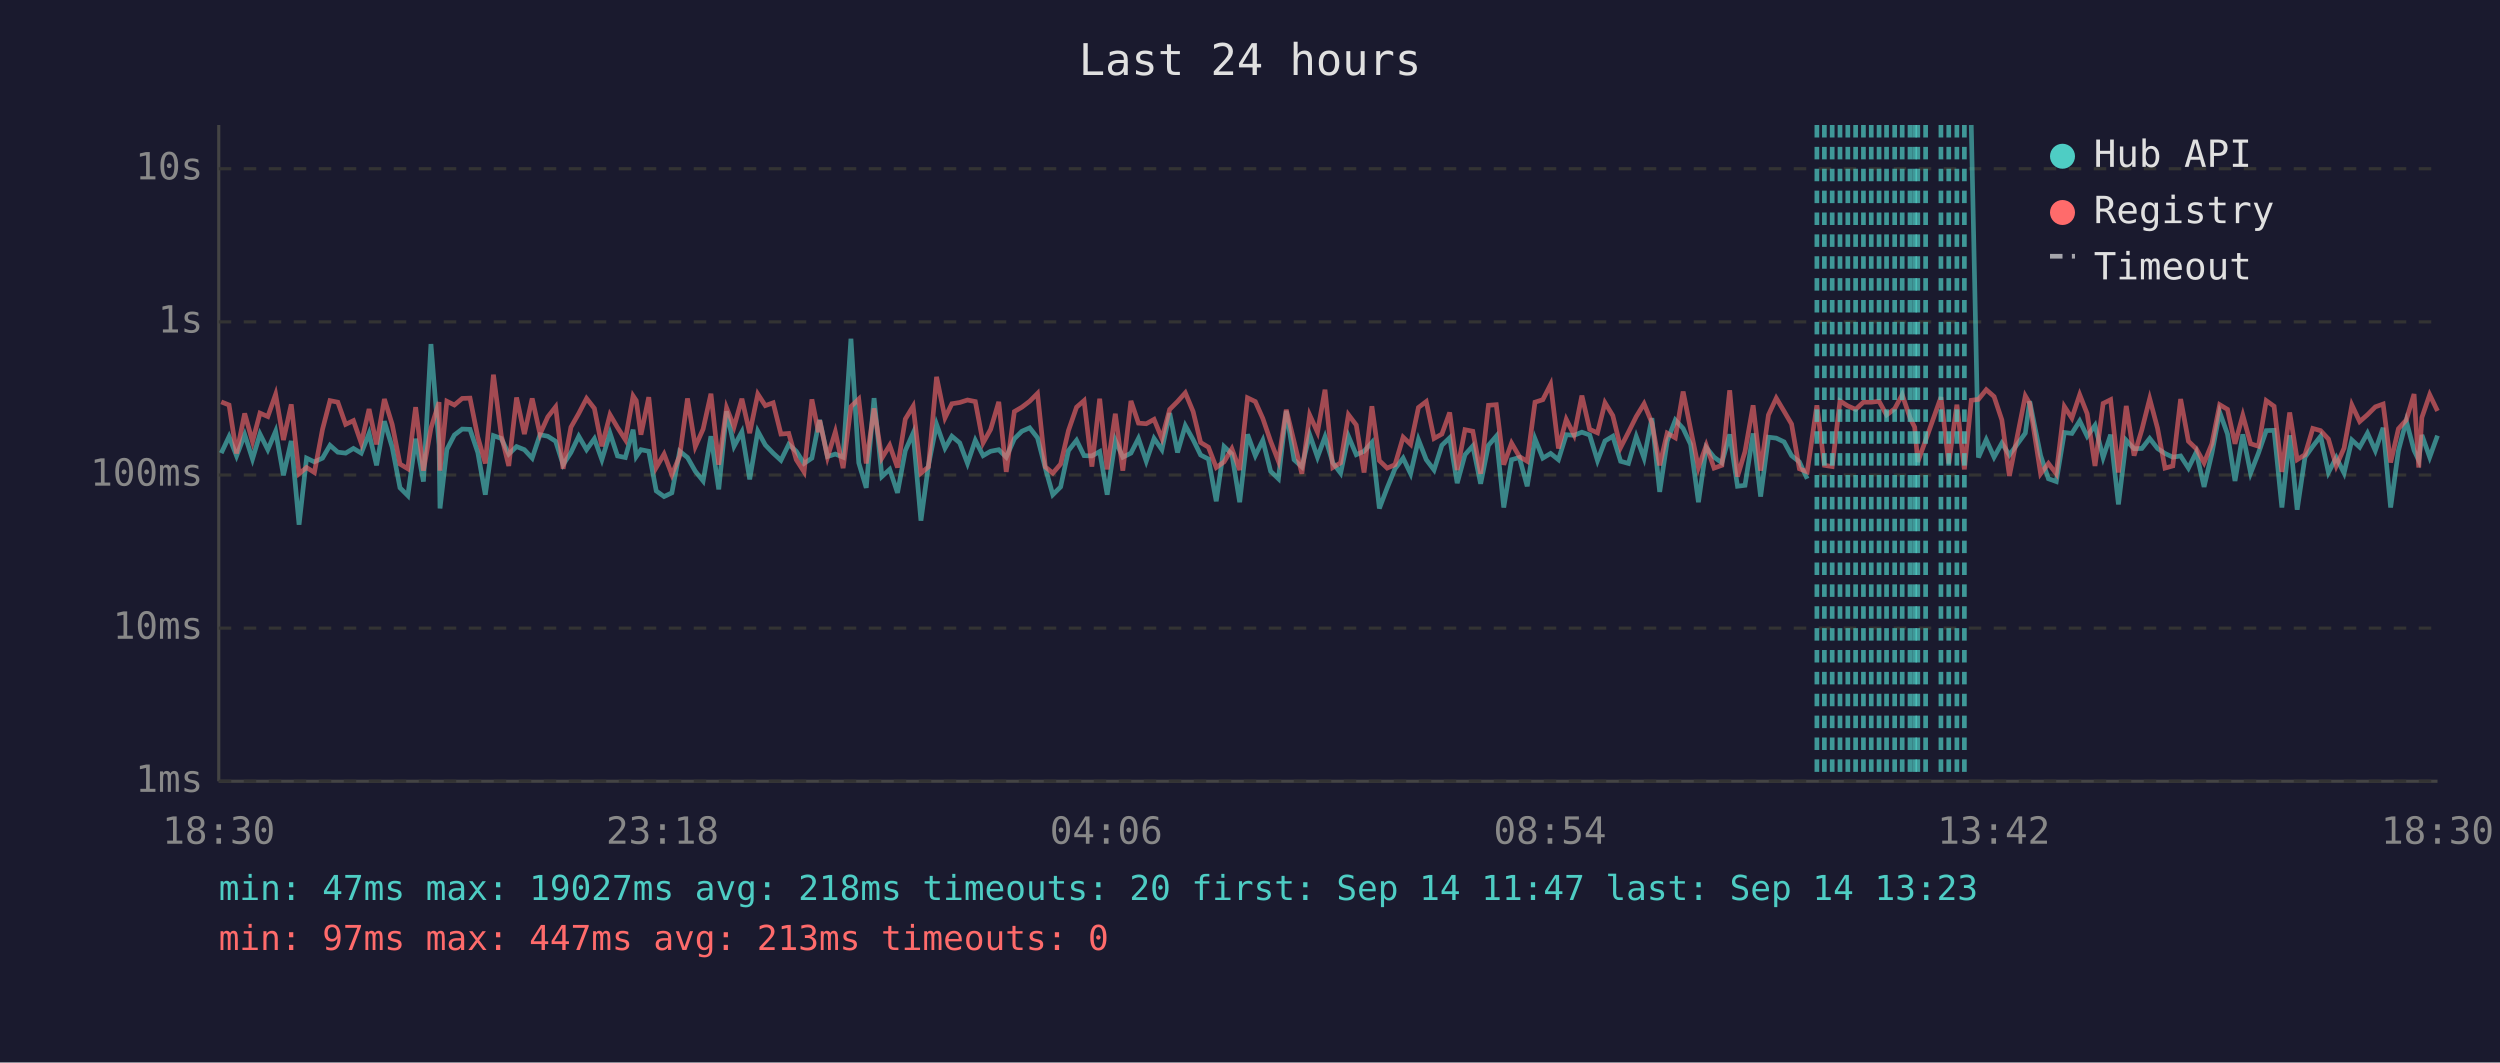
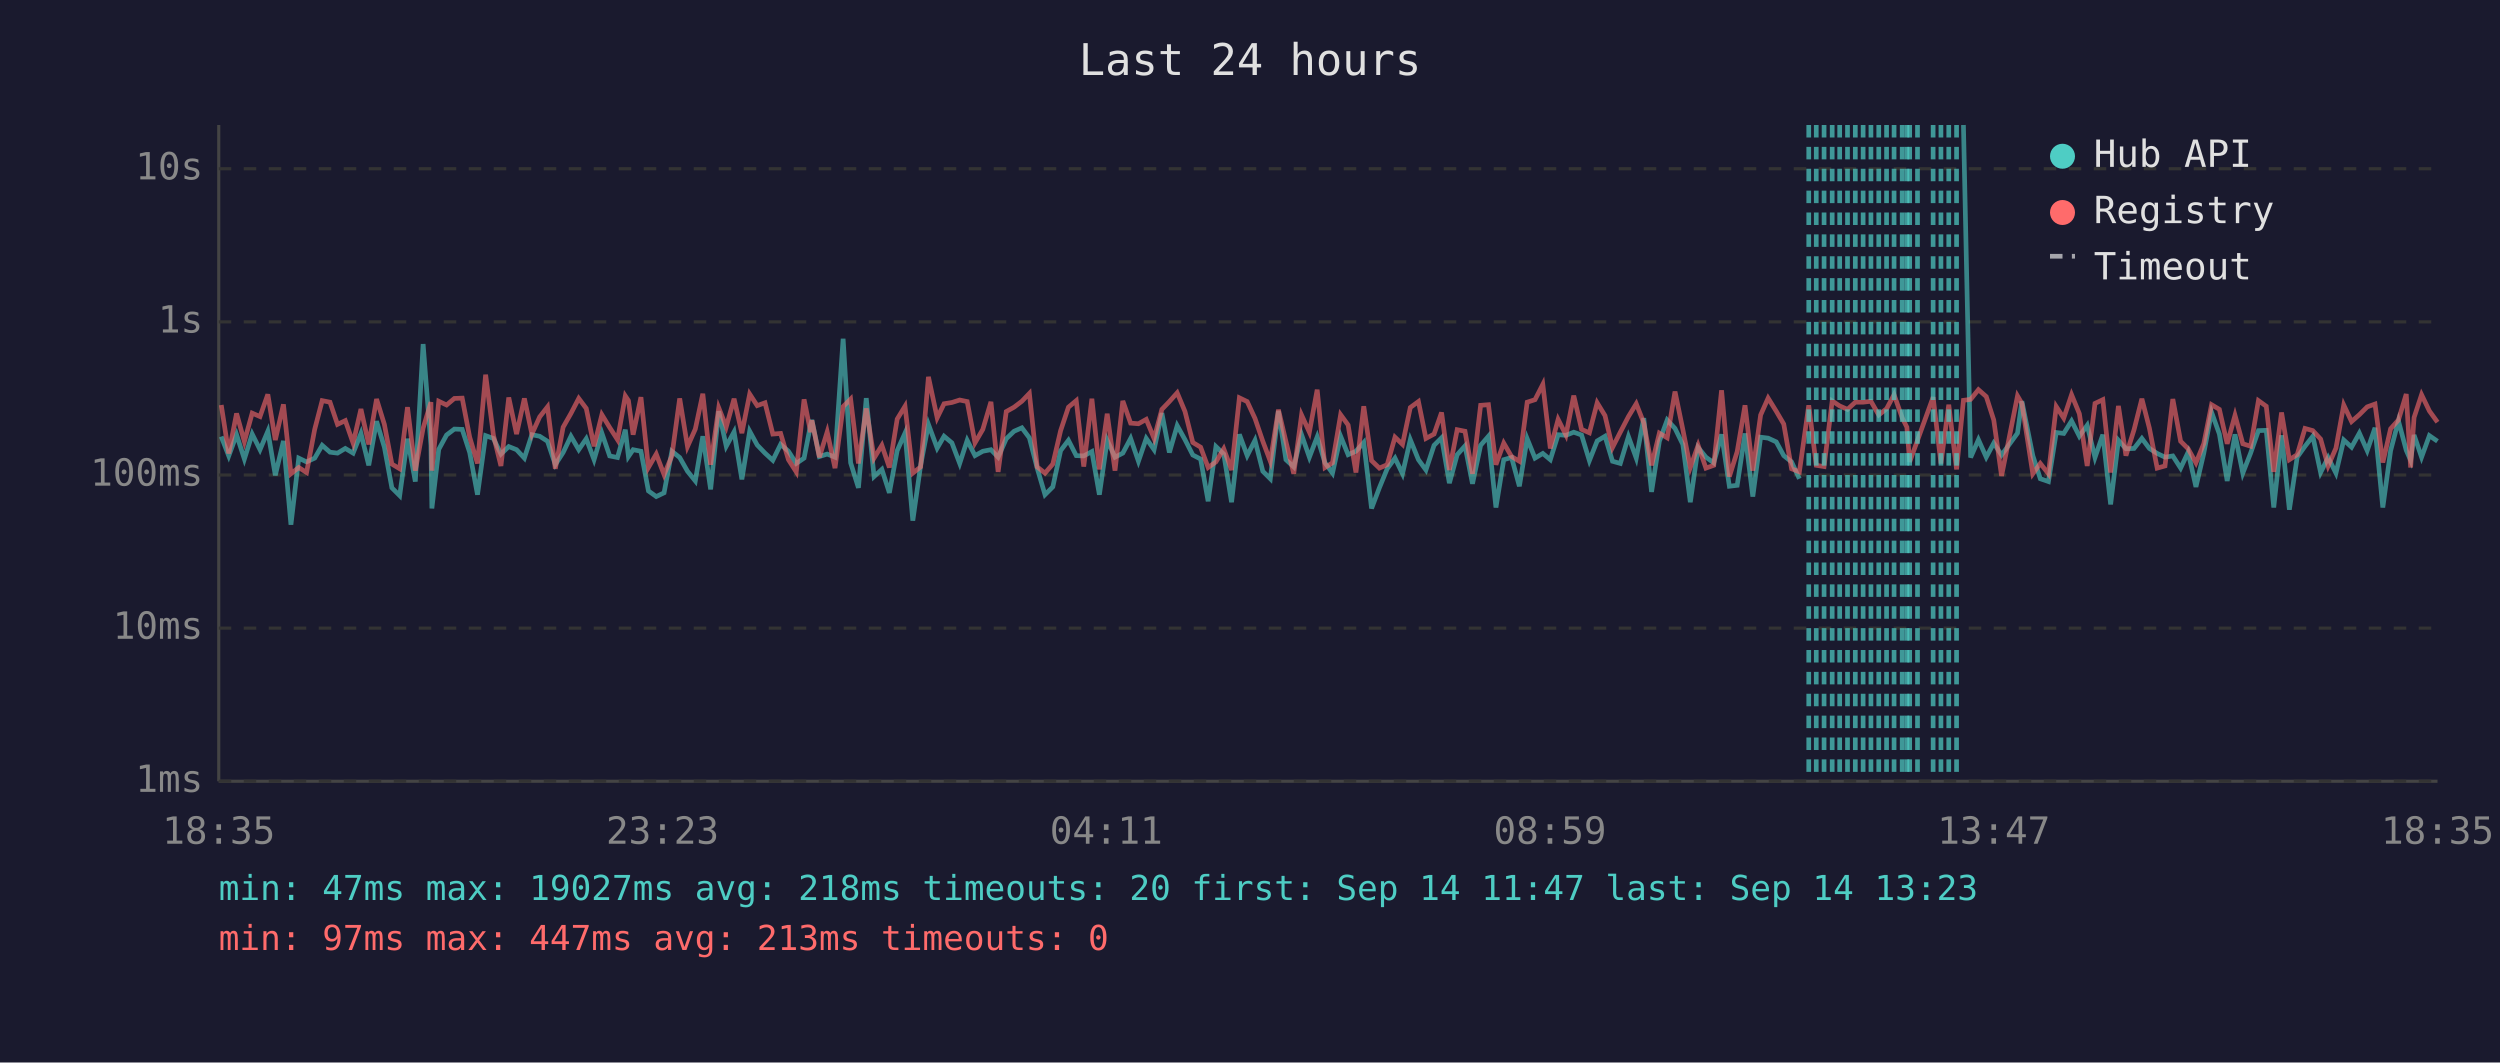
<svg xmlns="http://www.w3.org/2000/svg" viewBox="0 0 800 340" font-family="monospace" font-size="12">
  <rect width="800" height="340" fill="#1a1a2e" />
  <text x="400" y="24" fill="#e0e0e0" font-size="14" text-anchor="middle">Last 24 hours</text>
  <line x1="70" y1="40" x2="70" y2="250" stroke="#444" stroke-width="1" />
  <line x1="70" y1="250" x2="780" y2="250" stroke="#444" stroke-width="1" />
  <line x1="70" y1="250" x2="780" y2="250" stroke="#333" stroke-width="1" stroke-dasharray="4" />
  <text x="65" y="250" fill="#888" text-anchor="end" dominant-baseline="middle">1ms</text>
  <line x1="70" y1="201" x2="780" y2="201" stroke="#333" stroke-width="1" stroke-dasharray="4" />
  <text x="65" y="201" fill="#888" text-anchor="end" dominant-baseline="middle">10ms</text>
  <line x1="70" y1="152" x2="780" y2="152" stroke="#333" stroke-width="1" stroke-dasharray="4" />
  <text x="65" y="152" fill="#888" text-anchor="end" dominant-baseline="middle">100ms</text>
  <line x1="70" y1="103" x2="780" y2="103" stroke="#333" stroke-width="1" stroke-dasharray="4" />
  <text x="65" y="103" fill="#888" text-anchor="end" dominant-baseline="middle">1s</text>
  <line x1="70" y1="54" x2="780" y2="54" stroke="#333" stroke-width="1" stroke-dasharray="4" />
  <text x="65" y="54" fill="#888" text-anchor="end" dominant-baseline="middle">10s</text>
-   <text x="70" y="270" fill="#888" text-anchor="middle">18:30</text>
-   <text x="212" y="270" fill="#888" text-anchor="middle">23:18</text>
-   <text x="354" y="270" fill="#888" text-anchor="middle">04:06</text>
-   <text x="496" y="270" fill="#888" text-anchor="middle">08:54</text>
-   <text x="638" y="270" fill="#888" text-anchor="middle">13:42</text>
-   <text x="780" y="270" fill="#888" text-anchor="middle">18:30</text>
-   <polyline points="70.8,145.0 73.3,139.7 75.7,145.9 78.3,139.1 80.8,146.9 83.2,138.9 85.7,143.9 88.2,138.0 90.7,152.1 93.2,141.1 95.7,167.9 98.1,146.6 100.6,147.8 103.2,146.6 105.6,142.5 108.1,144.7 110.6,145.0 113.1,143.5 115.6,145.0 118.1,138.7 120.5,148.9 123.0,134.8 125.5,143.1 128.0,156.1 130.5,158.6 133.0,140.4 135.5,154.1 137.9,110.1 140.5,142.5 140.8,162.7 143.0,143.8 145.4,139.2 147.9,137.3 150.4,137.4 152.9,144.8 155.3,158.3 157.9,139.4 160.4,140.3 162.8,145.3 165.3,142.9 167.8,143.9 170.3,146.6 172.8,139.1 175.3,139.6 177.8,141.2 180.2,148.7 182.7,144.8 185.2,139.6 187.7,143.9 190.2,140.4 192.6,147.1 195.2,138.6 197.6,145.9 200.1,146.4 202.6,137.5 203.6,146.1 205.1,143.9 207.6,144.4 210.0,157.1 212.5,158.9 215.0,157.7 217.5,144.4 220.0,146.4 222.5,150.8 225.0,153.9 227.5,139.6 230.0,156.6 232.5,131.6 234.9,142.8 237.4,138.2 239.9,153.4 242.5,138.0 244.9,142.4 247.4,145.0 249.9,147.3 252.4,142.2 254.8,144.4 257.3,148.3 259.8,146.6 261.9,135.9 262.3,134.4 264.8,146.1 267.3,145.3 269.8,146.3 272.3,108.4 274.8,148.1 277.2,156.1 279.7,127.4 282.2,152.5 284.7,150.2 287.2,157.7 289.7,144.2 292.2,138.6 294.7,166.6 297.1,148.9 299.7,135.8 302.4,143.4 304.6,139.6 307.1,141.7 309.6,148.3 312.1,140.9 314.6,145.8 317.0,144.4 319.6,143.9 322.0,146.3 324.6,140.4 327.0,138.0 329.5,136.9 332.0,140.1 334.5,149.8 336.9,158.3 339.4,155.8 341.9,144.2 344.5,140.9 346.9,145.8 349.4,145.9 351.9,144.5 354.3,158.3 356.9,140.9 359.3,146.3 361.9,145.0 364.3,140.3 366.8,147.6 369.3,140.3 371.8,143.9 374.3,132.2 376.8,144.8 379.3,136.2 381.8,140.7 384.2,145.6 386.7,146.9 389.2,160.4 391.7,142.9 394.2,145.3 396.7,160.7 399.2,139.0 401.7,145.8 404.1,140.9 406.6,150.8 409.1,153.2 411.6,131.5 414.1,147.1 416.6,149.4 419.1,139.1 421.6,146.3 424.0,139.8 426.5,148.1 429.0,151.4 431.5,139.6 434.0,145.5 436.5,144.4 439.0,141.6 441.4,162.7 443.9,156.1 446.4,150.0 449.0,146.6 451.4,151.6 453.9,140.7 456.4,147.1 458.9,150.4 461.4,142.5 463.9,140.1 466.3,154.6 468.8,145.5 471.3,142.7 473.8,154.8 476.3,142.5 478.8,139.6 481.2,162.4 483.7,147.1 486.2,146.4 488.7,155.6 491.2,140.4 493.7,146.6 496.2,145.1 498.7,147.1 501.2,139.1 503.7,139.3 506.2,138.3 508.7,139.2 511.2,147.4 513.6,141.1 516.1,139.6 518.6,147.6 521.1,148.3 523.6,139.7 526.1,146.6 528.6,133.8 531.1,157.4 533.5,141.2 536.1,134.4 538.6,137.1 541.0,142.2 543.5,160.7 546.0,143.2 548.5,146.3 551.0,148.1 553.5,139.0 556.0,155.6 558.4,155.3 561.0,138.7 563.4,158.9 565.9,139.9 568.4,140.2 570.9,141.4 573.3,145.8 575.8,147.8 578.3,153.2" fill="none" stroke="#4ecdc4" stroke-width="1.5" opacity="0.6" />
-   <polyline points="630.8,40.0 633.1,146.4 635.6,140.7 638.1,146.3 640.6,141.8 643.0,145.6 648.1,138.6 649.5,128.4 653.0,145.8 655.5,153.2 658.0,154.1 660.6,138.4 663.0,138.7 665.5,134.7 667.9,139.6 670.4,136.1 673.0,146.4 675.4,139.1 677.9,161.4 680.4,140.9 682.9,143.6 685.4,143.5 687.9,140.3 690.4,143.5 692.8,145.1 695.3,146.3 697.8,145.9 700.3,149.8 702.8,144.7 705.3,155.8 707.8,145.1 710.3,131.9 712.8,138.9 715.2,153.9 717.7,139.0 720.2,151.4 722.7,145.0 725.2,137.8 727.7,137.7 730.2,162.4 732.7,139.3 735.1,163.1 737.6,146.3 740.1,142.8 742.6,139.6 745.1,151.2 747.6,146.4 750.1,151.4 752.6,140.8 755.1,143.1 757.6,138.6 760.1,144.2 762.6,136.9 765.0,162.4 767.5,144.2 770.0,134.7 772.5,144.1 774.0,147.3 775.0,139.2 777.5,146.3 780.0,139.4" fill="none" stroke="#4ecdc4" stroke-width="1.5" opacity="0.6" />
-   <polyline points="70.8,128.6 73.3,129.6 75.7,145.1 78.3,132.3 80.8,141.3 83.2,132.2 85.7,133.3 88.2,126.2 90.7,140.8 93.2,129.4 95.7,151.6 98.1,149.6 100.6,151.2 103.2,137.4 105.6,128.2 108.1,128.7 110.6,135.8 113.1,134.6 115.6,141.8 118.1,130.9 120.5,142.2 123.0,127.7 125.5,135.8 128.0,148.5 130.5,150.0 133.0,130.3 135.5,150.6 137.9,137.0 140.5,128.7 140.8,150.6 143.0,128.4 145.4,129.6 147.9,127.5 150.4,127.4 152.9,139.9 155.3,148.3 157.9,119.9 160.4,139.3 162.8,149.1 165.3,127.2 167.8,138.9 170.3,127.5 172.8,138.9 175.3,133.4 177.8,130.2 180.2,150.0 182.7,136.7 185.2,132.3 187.7,127.5 190.2,130.7 192.6,142.8 195.2,132.7 197.6,136.8 200.1,140.7 202.6,126.7 203.6,128.2 205.1,139.1 207.6,127.1 210.0,149.6 212.5,145.3 215.0,151.9 217.5,145.9 220.0,127.5 222.5,142.9 225.0,137.3 227.5,126.0 230.0,148.7 232.5,130.5 234.9,136.6 237.4,127.6 239.9,138.6 242.5,126.1 244.9,129.8 247.4,128.9 249.9,138.9 252.4,138.7 254.8,147.1 257.3,151.0 259.8,127.8 261.9,138.3 262.3,134.5 264.8,146.3 267.3,138.2 269.8,149.8 272.3,130.1 274.8,127.7 277.2,148.3 279.7,130.7 282.2,146.6 284.7,142.5 287.2,149.6 289.7,134.1 292.2,130.0 294.7,151.4 297.1,149.4 299.7,120.6 302.4,133.7 304.6,129.2 307.1,128.8 309.6,128.0 312.1,128.5 314.6,141.7 317.0,137.4 319.6,128.6 322.0,151.0 324.6,131.7 327.0,130.3 329.5,128.4 332.0,125.9 334.5,149.4 336.9,151.4 339.4,148.5 341.9,137.8 344.5,130.3 346.9,128.2 349.4,149.3 351.9,127.6 354.3,150.2 356.9,132.4 359.3,150.6 361.9,128.3 364.3,135.4 366.8,135.6 369.3,134.2 371.8,140.3 374.3,131.0 376.8,128.5 379.3,125.7 381.8,131.7 384.2,141.6 386.7,143.1 389.2,149.6 391.7,147.8 394.2,143.6 396.7,150.4 399.2,127.3 401.7,128.5 404.1,133.9 406.6,141.2 409.1,147.6 411.6,131.1 414.1,141.3 416.6,151.6 419.1,132.8 421.6,138.3 424.0,124.7 426.5,149.6 429.0,148.1 431.5,132.7 434.0,136.0 436.5,151.2 439.0,130.0 441.4,147.4 443.9,149.8 446.4,148.7 449.0,139.9 451.4,142.2 453.9,130.4 456.4,128.5 458.9,140.3 461.4,138.9 463.9,132.0 466.3,150.4 468.8,137.5 471.3,138.0 473.8,151.6 476.3,129.7 478.8,129.5 481.2,148.7 483.7,141.8 486.2,146.1 488.7,147.6 491.2,128.7 493.7,127.9 496.2,123.0 498.7,143.5 501.2,134.2 503.7,139.2 506.2,126.6 508.7,137.4 511.2,138.5 513.6,128.9 516.1,133.0 518.6,143.2 521.1,138.3 523.6,133.3 526.1,129.2 528.6,135.3 531.1,148.9 533.5,138.6 536.1,140.1 538.6,125.3 541.0,137.4 543.5,149.6 546.0,142.5 548.5,149.8 551.0,148.9 553.5,124.9 556.0,152.5 558.4,144.5 561.0,129.7 563.4,150.6 565.9,132.8 568.4,127.4 570.9,131.6 573.3,135.7 575.8,150.0 578.3,151.0 581.4,129.7 583.8,148.9 586.3,149.3 588.8,128.3 591.3,129.9 593.8,131.0 596.3,128.7 598.8,128.7 601.3,128.4 603.7,132.8 606.3,130.8 608.7,126.3 611.2,133.7 612.7,136.7 613.7,147.8 616.2,140.9 621.1,127.1 623.6,148.3 626.2,129.5 628.6,150.2 630.8,128.1 633.1,127.8 635.6,124.7 638.1,126.9 640.6,134.4 643.0,152.3 648.1,126.7 649.5,129.1 653.0,151.6 655.5,148.3 658.0,151.6 660.6,130.1 663.0,133.8 665.5,126.3 667.9,132.4 670.4,149.1 673.0,129.1 675.4,127.9 677.9,151.2 680.4,129.9 682.9,145.8 685.4,137.5 687.9,127.6 690.4,137.0 692.8,149.8 695.3,149.1 697.8,127.7 700.3,141.2 702.8,143.6 705.3,148.1 707.8,142.0 710.3,129.5 712.8,131.0 715.2,142.0 717.7,132.9 720.2,142.0 722.7,142.8 725.2,128.2 727.7,130.0 730.2,151.0 732.7,132.0 735.1,147.1 737.6,145.5 740.1,137.1 742.6,137.8 745.1,140.5 747.6,149.1 750.1,143.4 752.6,129.6 755.1,134.9 757.6,132.7 760.1,130.2 762.6,129.3 765.0,148.0 767.5,137.2 770.0,134.4 772.5,126.1 774.0,149.6 775.0,133.6 777.5,126.3 780.0,131.5" fill="none" stroke="#ff6b6b" stroke-width="1.5" opacity="0.6" />
-   <line x1="581.4" y1="40" x2="581.4" y2="250" stroke="#4ecdc4" stroke-width="1.5" stroke-dasharray="4,3" opacity="0.7" />
-   <line x1="583.8" y1="40" x2="583.8" y2="250" stroke="#4ecdc4" stroke-width="1.5" stroke-dasharray="4,3" opacity="0.7" />
+   <text x="70" y="270" fill="#888" text-anchor="middle">18:35</text>
+   <text x="212" y="270" fill="#888" text-anchor="middle">23:23</text>
+   <text x="354" y="270" fill="#888" text-anchor="middle">04:11</text>
+   <text x="496" y="270" fill="#888" text-anchor="middle">08:59</text>
+   <text x="638" y="270" fill="#888" text-anchor="middle">13:47</text>
+   <text x="780" y="270" fill="#888" text-anchor="middle">18:35</text>
+   <polyline points="70.8,139.7 73.2,145.9 75.7,139.1 78.2,146.9 80.7,138.9 83.2,143.9 85.7,138.0 88.1,152.1 90.7,141.1 93.1,167.9 95.6,146.6 98.1,147.8 100.7,146.6 103.1,142.5 105.6,144.7 108.0,145.0 110.5,143.5 113.0,145.0 115.5,138.7 118.0,148.9 120.5,134.8 123.0,143.1 125.4,156.1 127.9,158.6 130.4,140.4 132.9,154.1 135.4,110.1 137.9,142.5 138.2,162.7 140.4,143.8 142.9,139.2 145.4,137.3 147.9,137.4 150.3,144.8 152.8,158.3 155.4,139.4 157.9,140.3 160.3,145.3 162.8,142.9 165.3,143.9 167.8,146.6 170.2,139.1 172.7,139.6 175.2,141.2 177.7,148.7 180.2,144.8 182.7,139.6 185.2,143.9 187.6,140.4 190.1,147.1 192.6,138.6 195.1,145.9 197.6,146.4 200.1,137.5 201.1,146.1 202.6,143.9 205.1,144.4 207.5,157.1 210.0,158.9 212.5,157.7 215.0,144.4 217.5,146.4 220.0,150.8 222.5,153.9 224.9,139.6 227.4,156.6 230.0,131.6 232.4,142.8 234.9,138.2 237.4,153.4 239.9,138.0 242.3,142.4 244.8,145.0 247.3,147.3 249.8,142.2 252.3,144.4 254.8,148.3 257.3,146.6 259.4,135.9 259.8,134.4 262.2,146.1 264.7,145.3 267.2,146.3 269.8,108.4 272.2,148.1 274.7,156.1 277.2,127.4 279.7,152.5 282.2,150.2 284.6,157.7 287.1,144.2 289.6,138.6 292.1,166.6 294.6,148.9 297.1,135.8 299.9,143.4 302.1,139.6 304.6,141.7 307.1,148.3 309.5,140.9 312.0,145.8 314.5,144.4 317.1,143.9 319.4,146.3 322.0,140.4 324.5,138.0 327.0,136.9 329.4,140.1 331.9,149.8 334.4,158.3 336.9,155.8 339.4,144.2 341.9,140.9 344.4,145.8 346.8,145.9 349.4,144.5 351.8,158.3 354.3,140.9 356.8,146.3 359.3,145.0 361.8,140.3 364.3,147.6 366.8,140.3 369.3,143.9 371.8,132.2 374.2,144.8 376.7,136.2 379.2,140.7 381.7,145.6 384.2,146.9 386.6,160.4 389.1,142.9 391.6,145.3 394.1,160.7 396.6,139.0 399.1,145.8 401.6,140.9 404.1,150.8 406.5,153.2 409.1,131.5 411.5,147.1 414.0,149.4 416.5,139.1 419.0,146.3 421.5,139.8 424.0,148.1 426.4,151.4 429.0,139.6 431.4,145.5 433.9,144.4 436.4,141.6 438.9,162.7 441.4,156.1 443.9,150.0 446.4,146.6 448.8,151.6 451.3,140.7 453.9,147.1 456.3,150.4 458.9,142.5 461.3,140.1 463.8,154.6 466.3,145.5 468.8,142.7 471.2,154.8 473.8,142.5 476.3,139.6 478.7,162.4 481.2,147.1 483.7,146.4 486.2,155.6 488.7,140.4 491.2,146.6 493.7,145.1 496.1,147.1 498.6,139.1 501.1,139.3 503.6,138.3 506.1,139.2 508.6,147.4 511.1,141.1 513.6,139.6 516.0,147.6 518.5,148.3 521.1,139.7 523.6,146.6 526.0,133.8 528.5,157.4 531.0,141.2 533.5,134.4 536.0,137.1 538.5,142.2 540.9,160.7 543.4,143.2 545.9,146.3 548.4,148.1 550.9,139.0 553.4,155.6 555.9,155.3 558.4,138.7 560.9,158.9 563.4,139.9 565.8,140.2 568.4,141.4 570.8,145.8 573.3,147.8 575.8,153.2" fill="none" stroke="#4ecdc4" stroke-width="1.5" opacity="0.6" />
+   <polyline points="628.3,40.0 630.6,146.4 633.1,140.7 635.6,146.3 638.0,141.8 640.5,145.6 645.6,138.6 647.0,128.4 650.5,145.8 652.9,153.2 655.5,154.1 658.0,138.4 660.4,138.7 662.9,134.7 665.4,139.6 667.9,136.1 670.4,146.4 672.9,139.1 675.4,161.4 677.9,140.9 680.3,143.6 682.9,143.5 685.4,140.3 687.8,143.5 690.3,145.1 692.8,146.3 695.3,145.9 697.8,149.8 700.2,144.7 702.7,155.8 705.2,145.1 707.7,131.9 710.2,138.9 712.7,153.9 715.2,139.0 717.7,151.4 720.2,145.0 722.7,137.8 725.2,137.7 727.6,162.4 730.1,139.3 732.6,163.1 735.1,146.3 737.6,142.8 740.1,139.6 742.6,151.2 745.0,146.4 747.5,151.4 750.0,140.8 752.5,143.1 755.0,138.6 757.5,144.2 760.0,136.9 762.5,162.4 765.0,144.2 767.5,134.7 770.0,144.1 771.4,147.3 772.5,139.2 774.9,146.3 777.4,139.4 780.0,141.2" fill="none" stroke="#4ecdc4" stroke-width="1.5" opacity="0.6" />
+   <polyline points="70.8,129.6 73.2,145.1 75.7,132.3 78.2,141.3 80.7,132.2 83.2,133.3 85.7,126.2 88.1,140.8 90.7,129.4 93.1,151.6 95.6,149.6 98.1,151.2 100.7,137.4 103.1,128.2 105.6,128.7 108.0,135.8 110.5,134.6 113.0,141.8 115.5,130.9 118.0,142.2 120.5,127.7 123.0,135.8 125.4,148.5 127.9,150.0 130.4,130.3 132.9,150.6 135.4,137.0 137.9,128.7 138.2,150.6 140.4,128.4 142.9,129.6 145.4,127.5 147.9,127.4 150.3,139.9 152.8,148.3 155.4,119.9 157.9,139.3 160.3,149.1 162.8,127.2 165.3,138.9 167.8,127.5 170.2,138.9 172.7,133.4 175.2,130.2 177.7,150.0 180.2,136.7 182.7,132.3 185.2,127.5 187.6,130.7 190.1,142.8 192.6,132.7 195.1,136.8 197.6,140.7 200.1,126.7 201.1,128.2 202.6,139.1 205.1,127.1 207.5,149.6 210.0,145.3 212.5,151.9 215.0,145.9 217.5,127.5 220.0,142.9 222.5,137.3 224.9,126.0 227.4,148.7 230.0,130.5 232.4,136.6 234.9,127.6 237.4,138.6 239.9,126.1 242.3,129.8 244.8,128.9 247.3,138.9 249.8,138.7 252.3,147.1 254.8,151.0 257.3,127.8 259.4,138.3 259.8,134.5 262.2,146.3 264.7,138.2 267.2,149.8 269.8,130.1 272.2,127.7 274.7,148.3 277.2,130.7 279.7,146.6 282.2,142.5 284.6,149.6 287.1,134.1 289.6,130.0 292.1,151.4 294.6,149.4 297.1,120.6 299.9,133.7 302.1,129.2 304.6,128.8 307.1,128.0 309.5,128.5 312.0,141.7 314.5,137.4 317.1,128.6 319.4,151.0 322.0,131.7 324.5,130.3 327.0,128.4 329.4,125.9 331.9,149.4 334.4,151.4 336.9,148.5 339.4,137.8 341.9,130.3 344.4,128.2 346.8,149.3 349.4,127.6 351.8,150.2 354.3,132.4 356.8,150.6 359.3,128.3 361.8,135.4 364.3,135.6 366.8,134.2 369.3,140.3 371.8,131.0 374.2,128.5 376.7,125.7 379.2,131.7 381.7,141.6 384.2,143.1 386.6,149.6 389.1,147.8 391.6,143.6 394.1,150.4 396.6,127.3 399.1,128.5 401.6,133.9 404.1,141.2 406.5,147.6 409.1,131.1 411.5,141.3 414.0,151.6 416.5,132.8 419.0,138.3 421.5,124.7 424.0,149.6 426.4,148.1 429.0,132.7 431.4,136.0 433.9,151.2 436.4,130.0 438.9,147.4 441.4,149.8 443.9,148.7 446.4,139.9 448.8,142.2 451.3,130.4 453.9,128.5 456.3,140.3 458.9,138.9 461.3,132.0 463.8,150.4 466.3,137.5 468.8,138.0 471.2,151.6 473.8,129.7 476.3,129.5 478.7,148.7 481.2,141.8 483.7,146.1 486.2,147.6 488.7,128.7 491.2,127.9 493.7,123.0 496.1,143.5 498.6,134.2 501.1,139.2 503.6,126.6 506.1,137.4 508.6,138.5 511.1,128.9 513.6,133.0 516.0,143.2 518.5,138.3 521.1,133.3 523.6,129.2 526.0,135.3 528.5,148.9 531.0,138.6 533.5,140.1 536.0,125.3 538.5,137.4 540.9,149.6 543.4,142.5 545.9,149.8 548.4,148.9 550.9,124.9 553.4,152.5 555.9,144.5 558.4,129.7 560.9,150.6 563.4,132.8 565.8,127.4 568.4,131.6 570.8,135.7 573.3,150.0 575.8,151.0 578.8,129.7 581.2,148.9 583.7,149.3 586.3,128.3 588.7,129.9 591.2,131.0 593.7,128.7 596.2,128.7 598.7,128.4 601.2,132.8 603.7,130.8 606.1,126.3 608.7,133.7 610.2,136.7 611.1,147.8 613.6,140.9 618.6,127.1 621.1,148.3 623.6,129.5 626.1,150.2 628.3,128.1 630.6,127.8 633.1,124.7 635.6,126.9 638.0,134.4 640.5,152.3 645.6,126.7 647.0,129.1 650.5,151.6 652.9,148.3 655.5,151.6 658.0,130.1 660.4,133.8 662.9,126.3 665.4,132.4 667.9,149.1 670.4,129.1 672.9,127.9 675.4,151.2 677.9,129.9 680.3,145.8 682.9,137.5 685.4,127.6 687.8,137.0 690.3,149.8 692.8,149.1 695.3,127.7 697.8,141.2 700.2,143.6 702.7,148.1 705.2,142.0 707.7,129.5 710.2,131.0 712.7,142.0 715.2,132.9 717.7,142.0 720.2,142.8 722.7,128.2 725.2,130.0 727.6,151.0 730.1,132.0 732.6,147.1 735.1,145.5 737.6,137.1 740.1,137.8 742.6,140.5 745.0,149.1 747.5,143.4 750.0,129.6 752.5,134.9 755.0,132.7 757.5,130.2 760.0,129.3 762.5,148.0 765.0,137.2 767.5,134.4 770.0,126.1 771.4,149.6 772.5,133.6 774.9,126.3 777.4,131.5 780.0,135.1" fill="none" stroke="#ff6b6b" stroke-width="1.5" opacity="0.6" />
+   <line x1="578.8" y1="40" x2="578.8" y2="250" stroke="#4ecdc4" stroke-width="1.5" stroke-dasharray="4,3" opacity="0.7" />
+   <line x1="581.2" y1="40" x2="581.2" y2="250" stroke="#4ecdc4" stroke-width="1.5" stroke-dasharray="4,3" opacity="0.7" />
+   <line x1="583.7" y1="40" x2="583.7" y2="250" stroke="#4ecdc4" stroke-width="1.5" stroke-dasharray="4,3" opacity="0.7" />
  <line x1="586.3" y1="40" x2="586.3" y2="250" stroke="#4ecdc4" stroke-width="1.5" stroke-dasharray="4,3" opacity="0.7" />
-   <line x1="588.8" y1="40" x2="588.8" y2="250" stroke="#4ecdc4" stroke-width="1.5" stroke-dasharray="4,3" opacity="0.7" />
-   <line x1="591.3" y1="40" x2="591.3" y2="250" stroke="#4ecdc4" stroke-width="1.5" stroke-dasharray="4,3" opacity="0.7" />
-   <line x1="593.8" y1="40" x2="593.8" y2="250" stroke="#4ecdc4" stroke-width="1.5" stroke-dasharray="4,3" opacity="0.7" />
-   <line x1="596.3" y1="40" x2="596.3" y2="250" stroke="#4ecdc4" stroke-width="1.5" stroke-dasharray="4,3" opacity="0.7" />
-   <line x1="598.8" y1="40" x2="598.8" y2="250" stroke="#4ecdc4" stroke-width="1.5" stroke-dasharray="4,3" opacity="0.7" />
-   <line x1="601.3" y1="40" x2="601.3" y2="250" stroke="#4ecdc4" stroke-width="1.5" stroke-dasharray="4,3" opacity="0.7" />
+   <line x1="588.7" y1="40" x2="588.7" y2="250" stroke="#4ecdc4" stroke-width="1.5" stroke-dasharray="4,3" opacity="0.7" />
+   <line x1="591.2" y1="40" x2="591.2" y2="250" stroke="#4ecdc4" stroke-width="1.5" stroke-dasharray="4,3" opacity="0.7" />
+   <line x1="593.7" y1="40" x2="593.7" y2="250" stroke="#4ecdc4" stroke-width="1.5" stroke-dasharray="4,3" opacity="0.7" />
+   <line x1="596.2" y1="40" x2="596.2" y2="250" stroke="#4ecdc4" stroke-width="1.5" stroke-dasharray="4,3" opacity="0.7" />
+   <line x1="598.7" y1="40" x2="598.7" y2="250" stroke="#4ecdc4" stroke-width="1.5" stroke-dasharray="4,3" opacity="0.7" />
+   <line x1="601.2" y1="40" x2="601.2" y2="250" stroke="#4ecdc4" stroke-width="1.5" stroke-dasharray="4,3" opacity="0.7" />
  <line x1="603.7" y1="40" x2="603.7" y2="250" stroke="#4ecdc4" stroke-width="1.5" stroke-dasharray="4,3" opacity="0.7" />
-   <line x1="606.3" y1="40" x2="606.3" y2="250" stroke="#4ecdc4" stroke-width="1.5" stroke-dasharray="4,3" opacity="0.7" />
+   <line x1="606.1" y1="40" x2="606.1" y2="250" stroke="#4ecdc4" stroke-width="1.5" stroke-dasharray="4,3" opacity="0.7" />
  <line x1="608.7" y1="40" x2="608.7" y2="250" stroke="#4ecdc4" stroke-width="1.5" stroke-dasharray="4,3" opacity="0.7" />
-   <line x1="611.2" y1="40" x2="611.2" y2="250" stroke="#4ecdc4" stroke-width="1.5" stroke-dasharray="4,3" opacity="0.7" />
-   <line x1="612.7" y1="40" x2="612.7" y2="250" stroke="#4ecdc4" stroke-width="1.5" stroke-dasharray="4,3" opacity="0.7" />
-   <line x1="613.7" y1="40" x2="613.7" y2="250" stroke="#4ecdc4" stroke-width="1.5" stroke-dasharray="4,3" opacity="0.7" />
-   <line x1="616.2" y1="40" x2="616.2" y2="250" stroke="#4ecdc4" stroke-width="1.5" stroke-dasharray="4,3" opacity="0.7" />
+   <line x1="610.2" y1="40" x2="610.2" y2="250" stroke="#4ecdc4" stroke-width="1.5" stroke-dasharray="4,3" opacity="0.7" />
+   <line x1="611.1" y1="40" x2="611.1" y2="250" stroke="#4ecdc4" stroke-width="1.5" stroke-dasharray="4,3" opacity="0.7" />
+   <line x1="613.6" y1="40" x2="613.6" y2="250" stroke="#4ecdc4" stroke-width="1.5" stroke-dasharray="4,3" opacity="0.7" />
+   <line x1="618.6" y1="40" x2="618.6" y2="250" stroke="#4ecdc4" stroke-width="1.5" stroke-dasharray="4,3" opacity="0.7" />
  <line x1="621.1" y1="40" x2="621.1" y2="250" stroke="#4ecdc4" stroke-width="1.5" stroke-dasharray="4,3" opacity="0.7" />
  <line x1="623.6" y1="40" x2="623.6" y2="250" stroke="#4ecdc4" stroke-width="1.5" stroke-dasharray="4,3" opacity="0.7" />
-   <line x1="626.2" y1="40" x2="626.2" y2="250" stroke="#4ecdc4" stroke-width="1.5" stroke-dasharray="4,3" opacity="0.7" />
-   <line x1="628.6" y1="40" x2="628.6" y2="250" stroke="#4ecdc4" stroke-width="1.5" stroke-dasharray="4,3" opacity="0.7" />
+   <line x1="626.1" y1="40" x2="626.1" y2="250" stroke="#4ecdc4" stroke-width="1.5" stroke-dasharray="4,3" opacity="0.7" />
  <circle cx="660" cy="50" r="4" fill="#4ecdc4" />
  <text x="670" y="50" fill="#e0e0e0" dominant-baseline="middle">Hub API</text>
  <circle cx="660" cy="68" r="4" fill="#ff6b6b" />
  <text x="670" y="68" fill="#e0e0e0" dominant-baseline="middle">Registry</text>
  <line x1="656" y1="82" x2="664" y2="82" stroke="#e0e0e0" stroke-width="1.5" stroke-dasharray="4,3" opacity="0.7" />
  <text x="670" y="86" fill="#e0e0e0" dominant-baseline="middle">Timeout</text>
  <text x="70" y="288" fill="#4ecdc4" font-size="11">min: 47ms  max: 19027ms  avg: 218ms  timeouts: 20  first: Sep 14 11:47  last: Sep 14 13:23</text>
  <text x="70" y="304" fill="#ff6b6b" font-size="11">min: 97ms  max: 447ms  avg: 213ms  timeouts: 0</text>
</svg>
